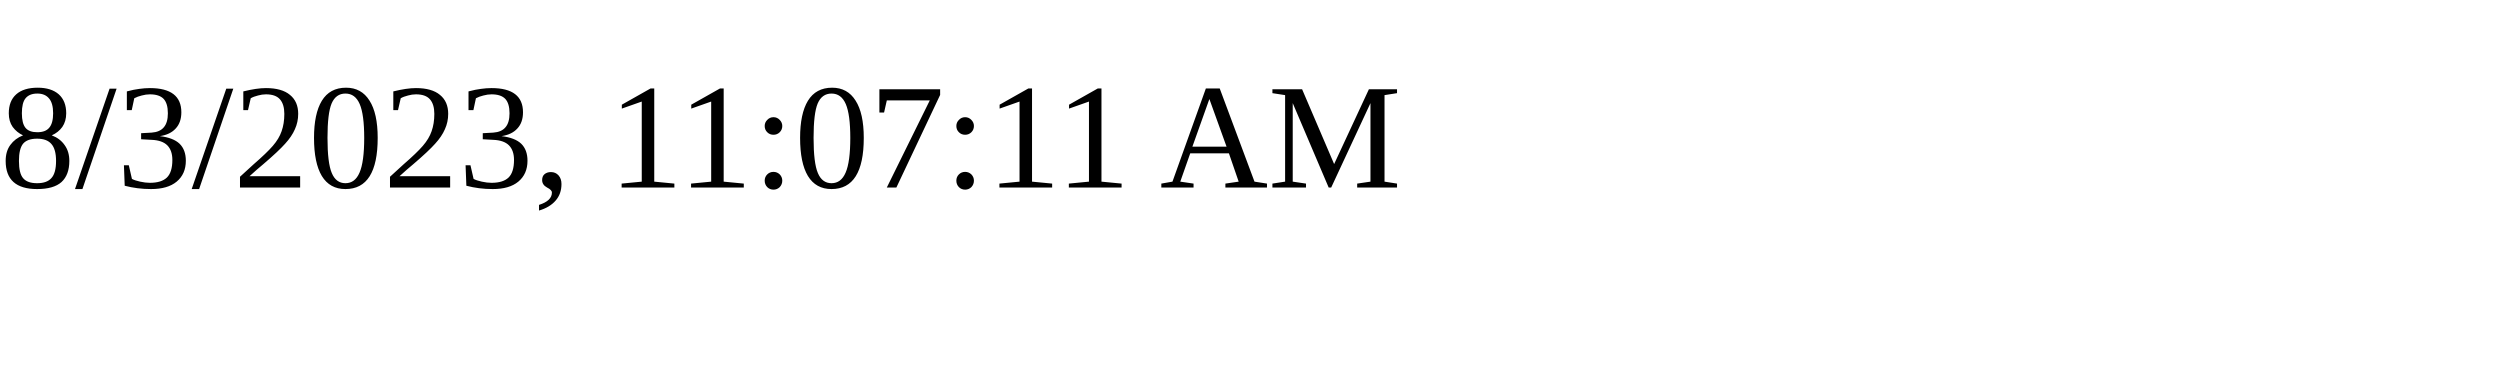
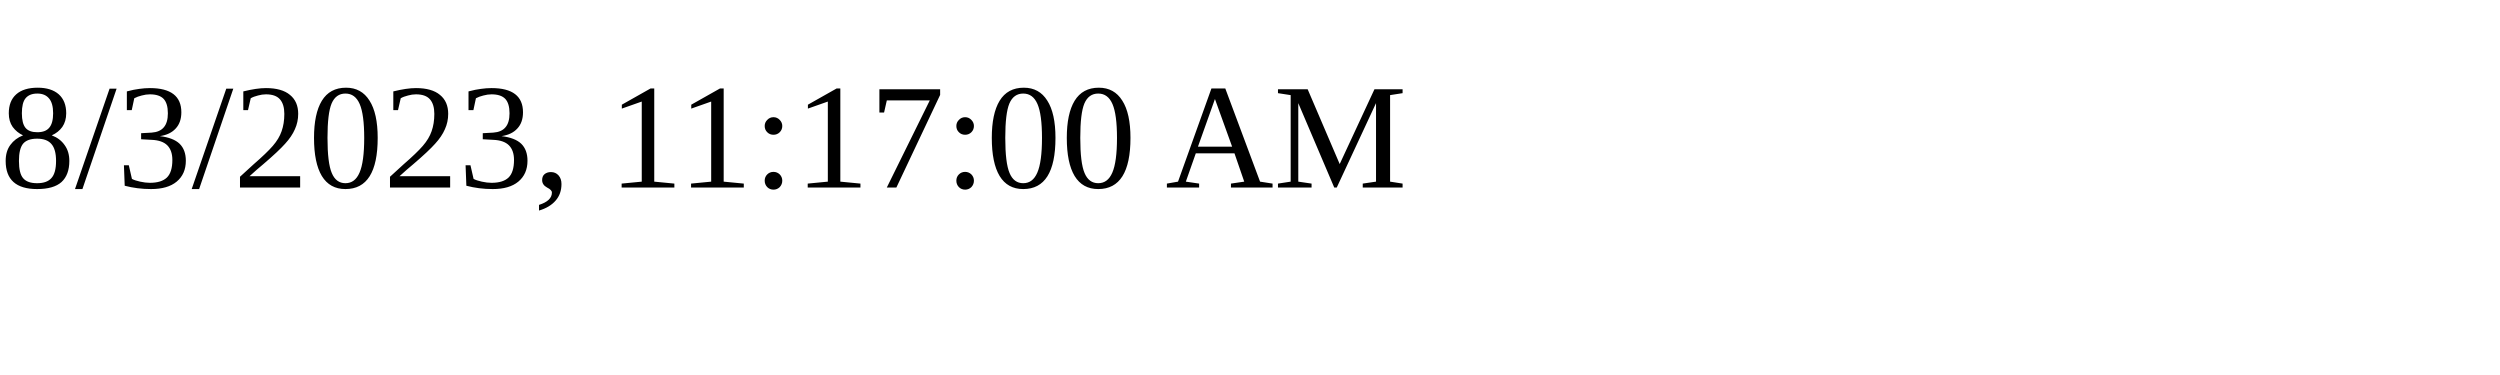
<svg xmlns="http://www.w3.org/2000/svg" height="30" width="200">
-   <text x="0" y="15">8/3/2023, 11:07:11 AM</text>
+   <text x="0" y="15">8/3/2023, 11:17:00 AM</text>
</svg>
